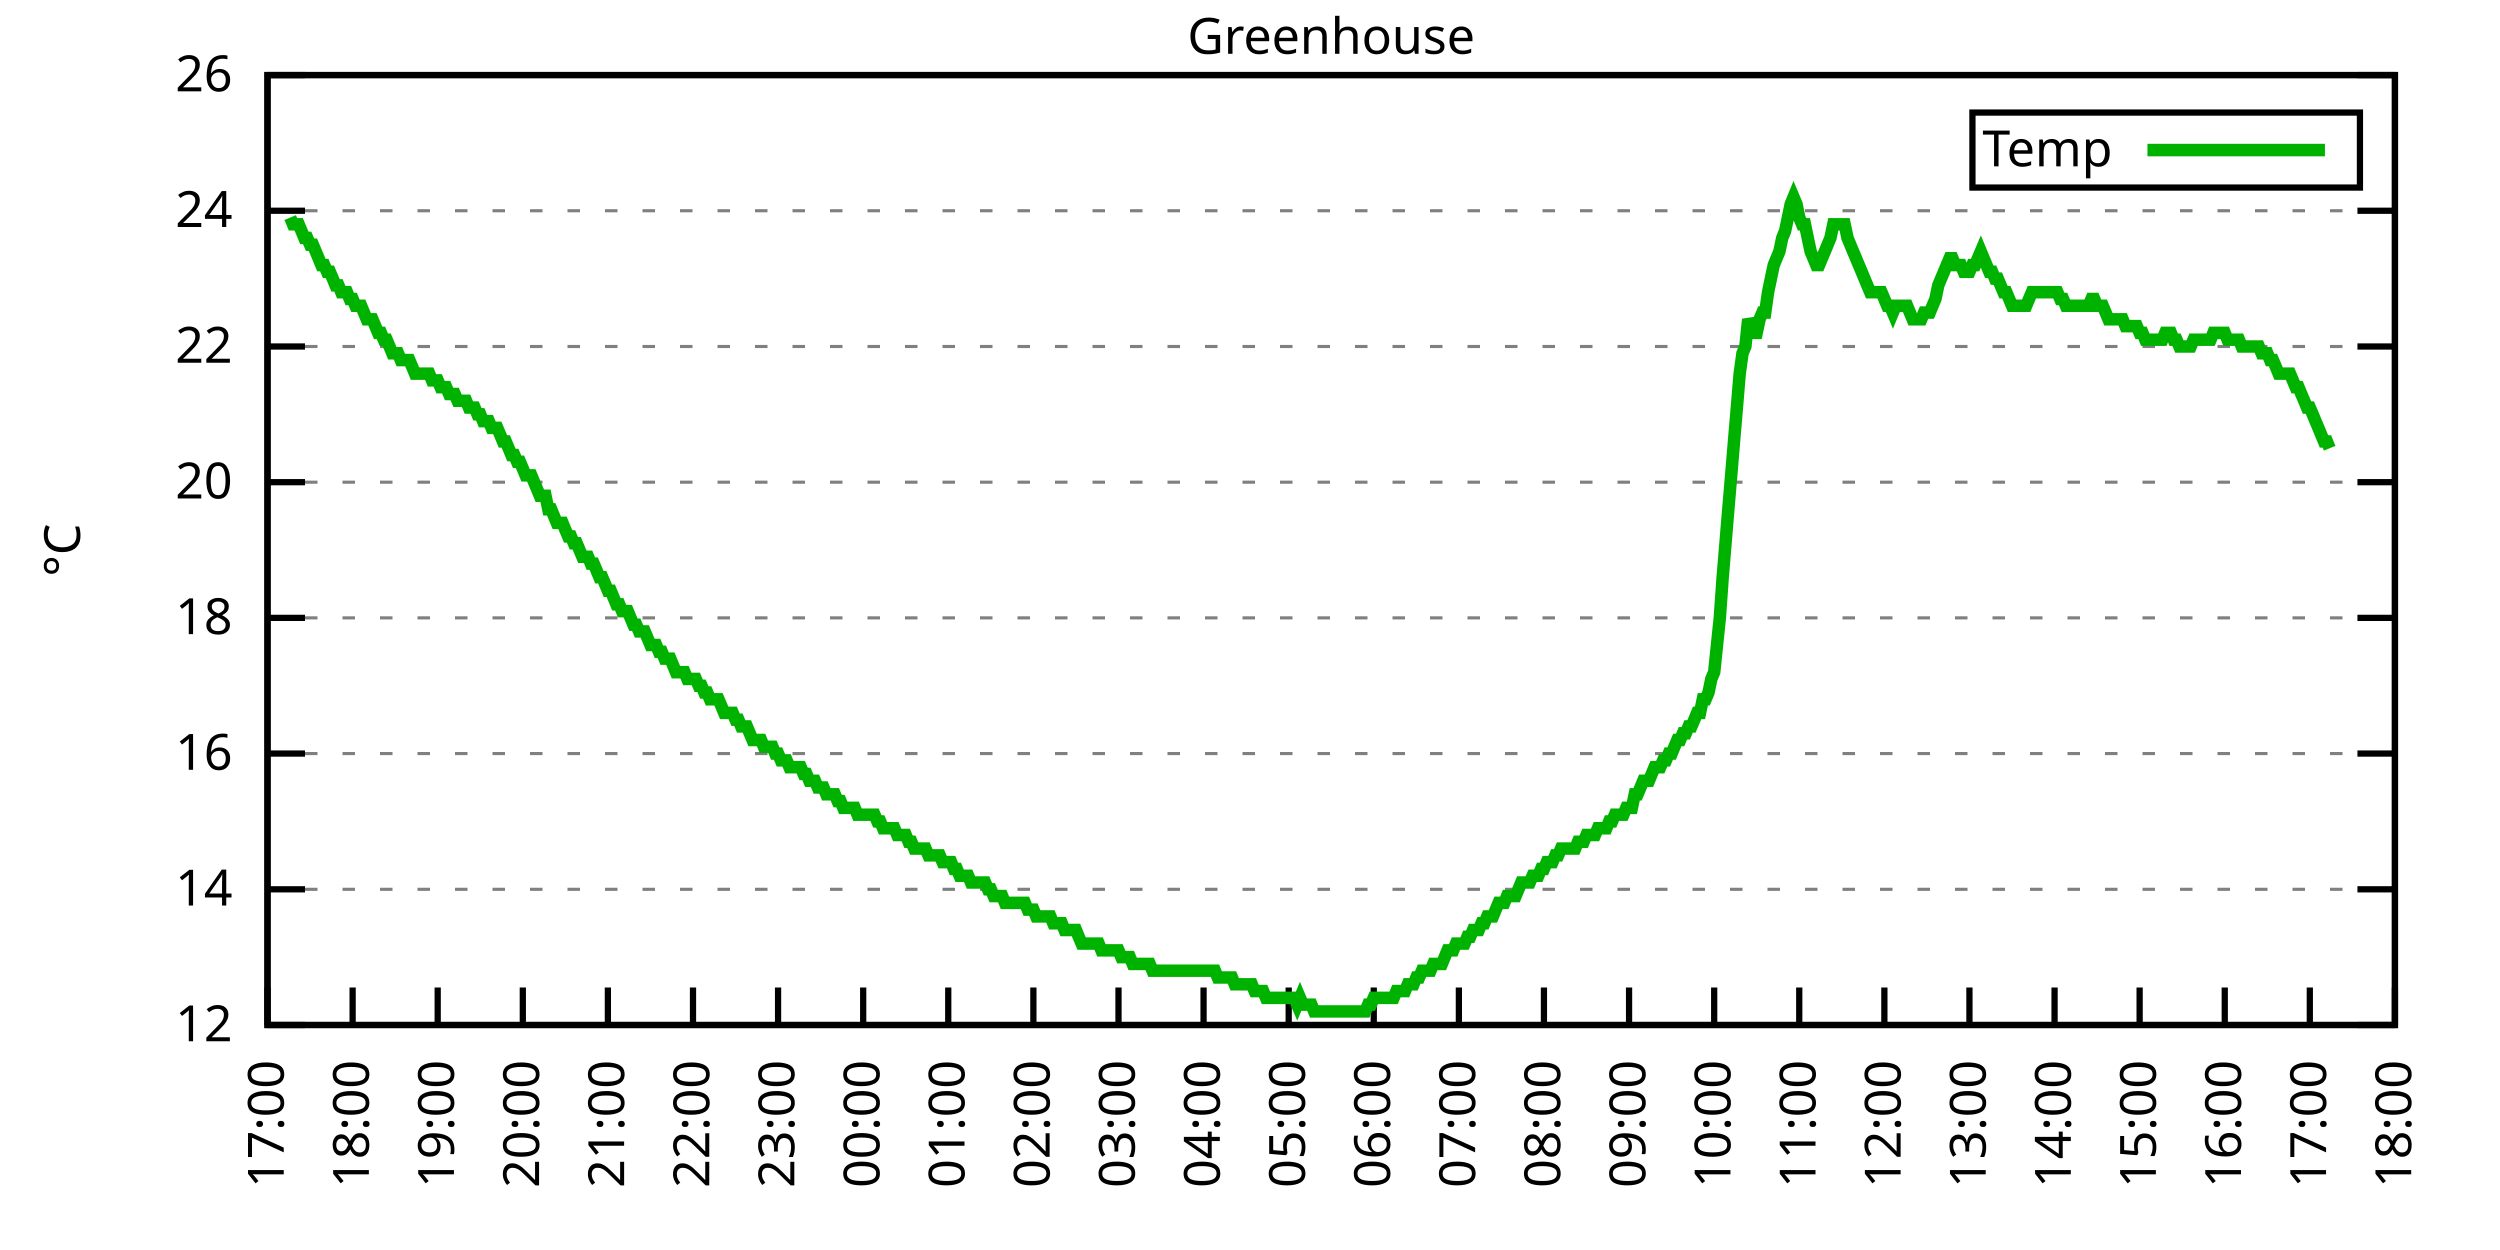
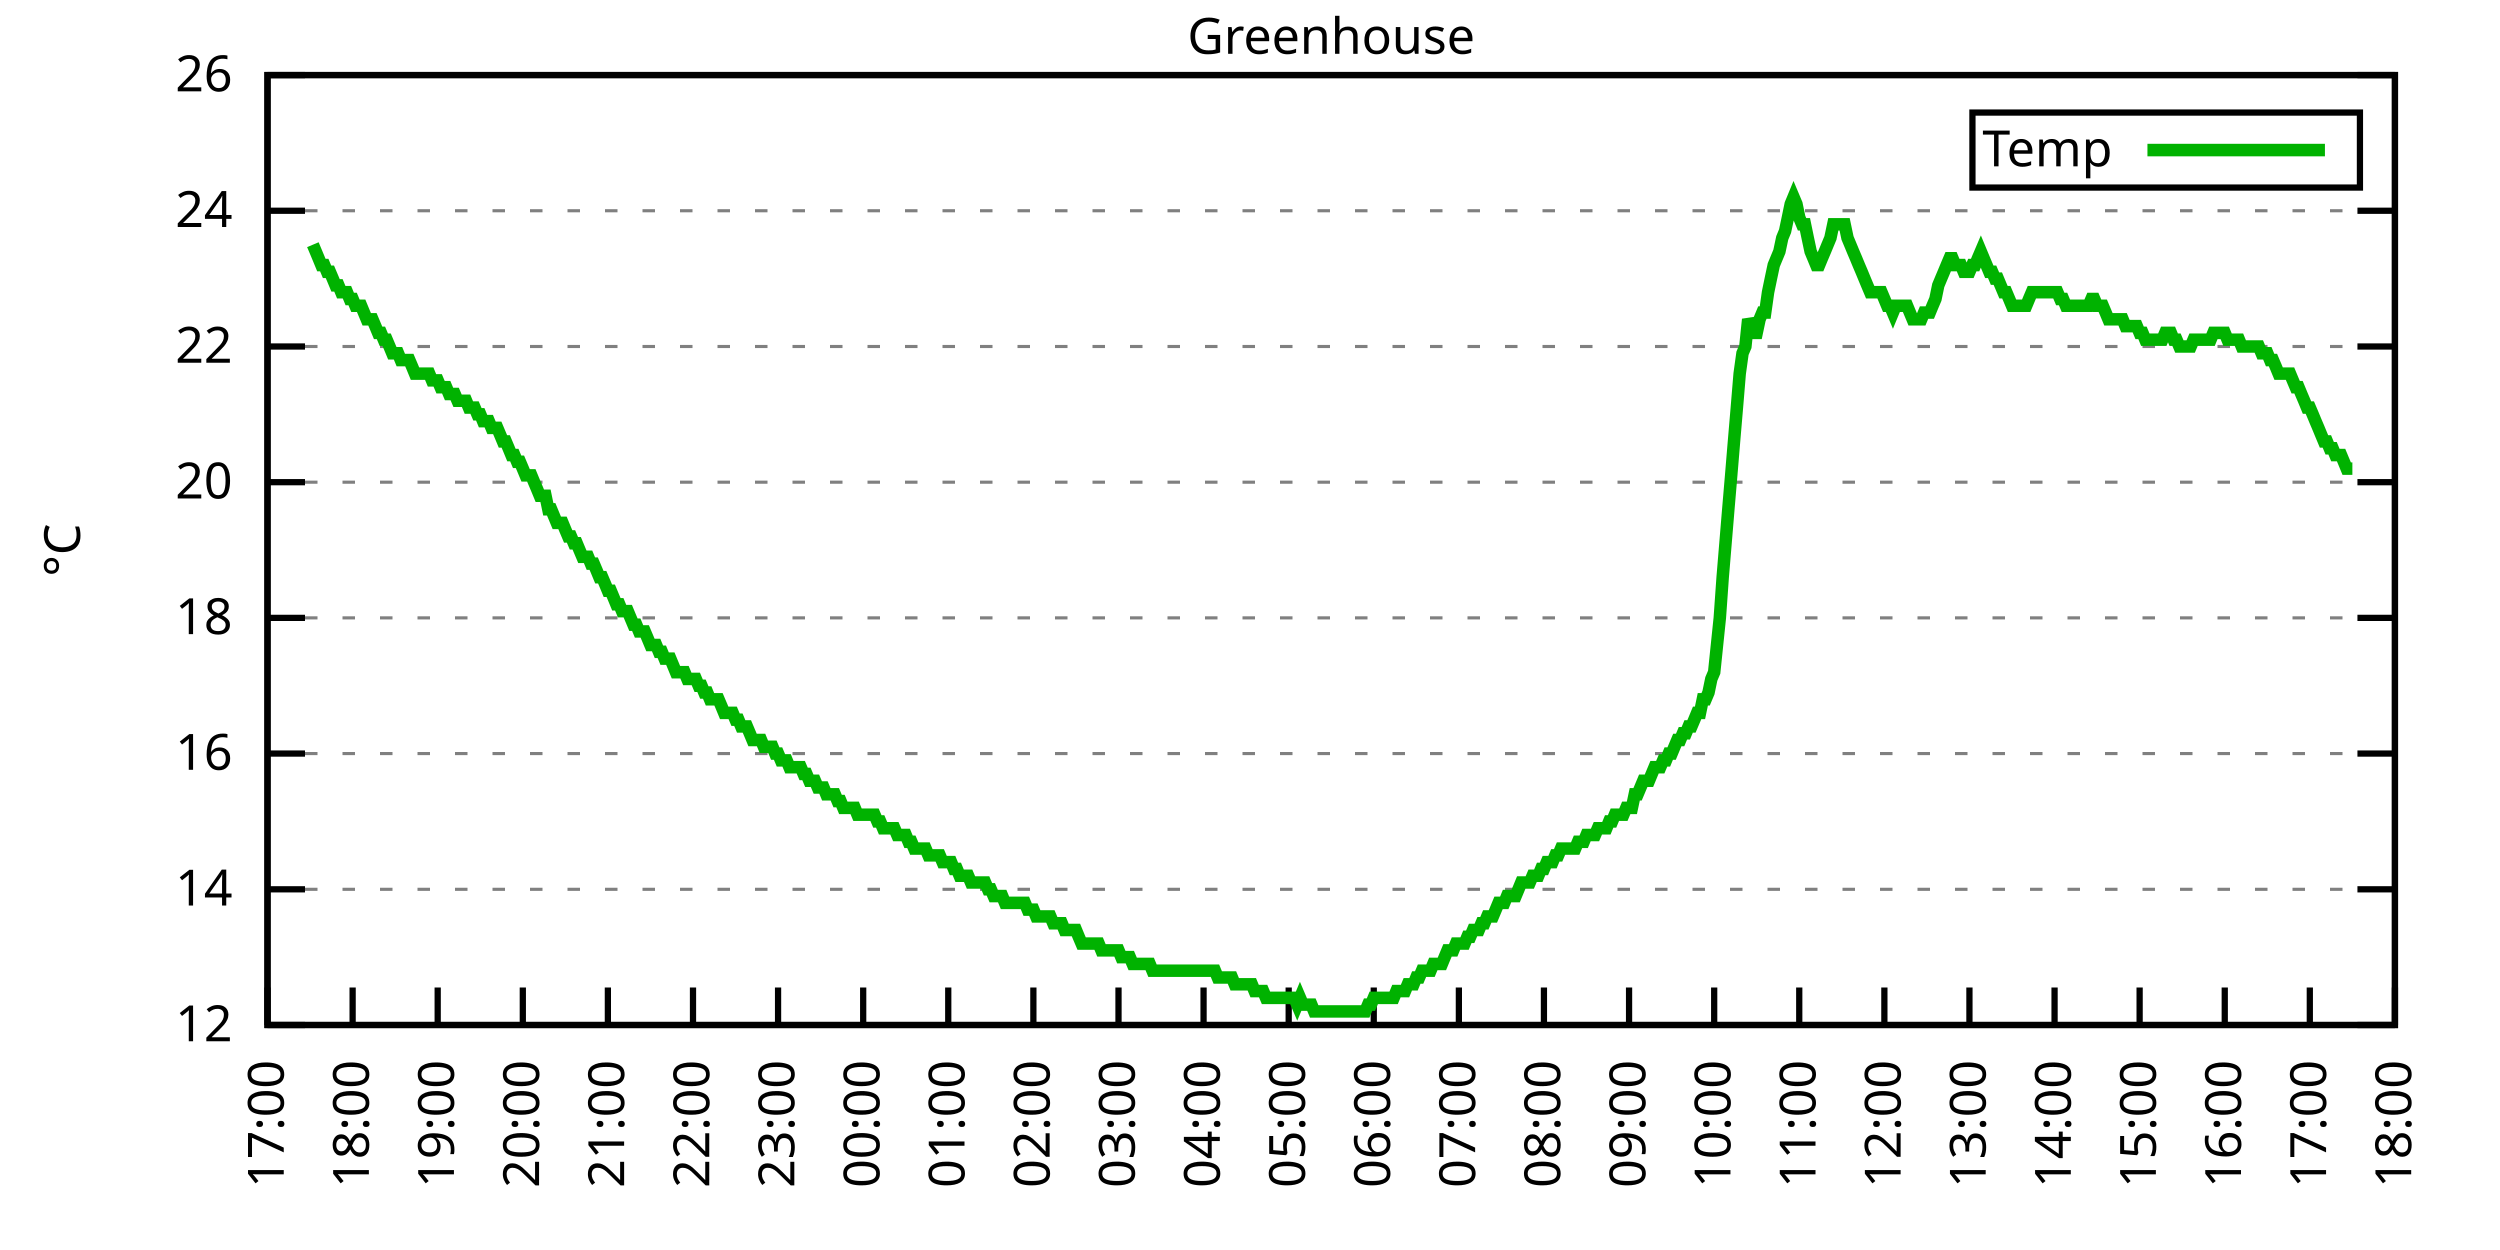
<svg xmlns="http://www.w3.org/2000/svg" xmlns:xlink="http://www.w3.org/1999/xlink" width="400" height="200" viewBox="0 0 400 200">
  <g id="gnuplot_canvas">
    <rect x="0" y="0" width="400" height="200" fill="none" />
    <defs>
      <circle id="gpDot" r="0.5" stroke-width="0.5" stroke="currentColor" />
      <path id="gpPt0" stroke-width="0.333" stroke="currentColor" d="M-1,0 h2 M0,-1 v2" />
      <path id="gpPt1" stroke-width="0.333" stroke="currentColor" d="M-1,-1 L1,1 M1,-1 L-1,1" />
      <path id="gpPt2" stroke-width="0.333" stroke="currentColor" d="M-1,0 L1,0 M0,-1 L0,1 M-1,-1 L1,1 M-1,1 L1,-1" />
      <rect id="gpPt3" stroke-width="0.333" stroke="currentColor" x="-1" y="-1" width="2" height="2" />
      <rect id="gpPt4" stroke-width="0.333" stroke="currentColor" fill="currentColor" x="-1" y="-1" width="2" height="2" />
      <circle id="gpPt5" stroke-width="0.333" stroke="currentColor" cx="0" cy="0" r="1" />
      <use xlink:href="#gpPt5" id="gpPt6" fill="currentColor" stroke="none" />
      <path id="gpPt7" stroke-width="0.333" stroke="currentColor" d="M0,-1.33 L-1.33,0.67 L1.33,0.67 z" />
      <use xlink:href="#gpPt7" id="gpPt8" fill="currentColor" stroke="none" />
      <use xlink:href="#gpPt7" id="gpPt9" stroke="currentColor" transform="rotate(180)" />
      <use xlink:href="#gpPt9" id="gpPt10" fill="currentColor" stroke="none" />
      <use xlink:href="#gpPt3" id="gpPt11" stroke="currentColor" transform="rotate(45)" />
      <use xlink:href="#gpPt11" id="gpPt12" fill="currentColor" stroke="none" />
      <path id="gpPt13" stroke-width="0.333" stroke="currentColor" d="M0,1.330 L1.265,0.411 L0.782,-1.067 L-0.782,-1.076 L-1.265,0.411 z" />
      <use xlink:href="#gpPt13" id="gpPt14" fill="currentColor" stroke="none" />
      <filter id="textbox" filterUnits="objectBoundingBox" x="0" y="0" height="1" width="1">
        <feFlood flood-color="white" flood-opacity="1" result="bgnd" />
        <feComposite in="SourceGraphic" in2="bgnd" operator="atop" />
      </filter>
      <filter id="greybox" filterUnits="objectBoundingBox" x="0" y="0" height="1" width="1">
        <feFlood flood-color="lightgrey" flood-opacity="1" result="grey" />
        <feComposite in="SourceGraphic" in2="grey" operator="atop" />
      </filter>
    </defs>
    <g fill="none" color="white" stroke="currentColor" stroke-width="1.00" stroke-linecap="butt" stroke-linejoin="miter">
</g>
    <g fill="none" color="black" stroke="currentColor" stroke-width="1.00" stroke-linecap="butt" stroke-linejoin="miter">
      <g stroke="none" shape-rendering="crispEdges">
        <polygon fill="rgb(255, 255, 255)" points="42.80,164.00 383.18,164.00 383.18,12.02 42.80,12.02 " />
      </g>
    </g>
    <g fill="none" color="black" stroke="currentColor" stroke-width="1.00" stroke-linecap="butt" stroke-linejoin="miter">
</g>
    <g fill="none" color="black" stroke="black" stroke-width="0.50" stroke-linecap="butt" stroke-linejoin="miter">
</g>
    <g fill="none" color="gray" stroke="currentColor" stroke-width="0.50" stroke-linecap="butt" stroke-linejoin="miter">
      <path stroke="gray" stroke-dasharray="2,4" class="gridline" d="M42.80,164.00 L383.19,164.00  " />
    </g>
    <g fill="none" color="gray" stroke="gray" stroke-width="1.00" stroke-linecap="butt" stroke-linejoin="miter">
</g>
    <g fill="none" color="black" stroke="currentColor" stroke-width="1.00" stroke-linecap="butt" stroke-linejoin="miter">
      <path stroke="black" d="M42.80,164.00 L48.80,164.00 M383.19,164.00 L377.19,164.00  " />
      <g transform="translate(37.20,166.60)" stroke="none" fill="black" font-family="Sans" font-size="8.00" text-anchor="end">
        <text>
          <tspan font-family="Sans"> 12</tspan>
        </text>
      </g>
    </g>
    <g fill="none" color="black" stroke="currentColor" stroke-width="1.00" stroke-linecap="butt" stroke-linejoin="miter">
</g>
    <g fill="none" color="black" stroke="black" stroke-width="0.50" stroke-linecap="butt" stroke-linejoin="miter">
</g>
    <g fill="none" color="gray" stroke="currentColor" stroke-width="0.50" stroke-linecap="butt" stroke-linejoin="miter">
      <path stroke="gray" stroke-dasharray="2,4" class="gridline" d="M42.80,142.29 L383.19,142.29  " />
    </g>
    <g fill="none" color="gray" stroke="gray" stroke-width="1.00" stroke-linecap="butt" stroke-linejoin="miter">
</g>
    <g fill="none" color="black" stroke="currentColor" stroke-width="1.00" stroke-linecap="butt" stroke-linejoin="miter">
      <path stroke="black" d="M42.80,142.29 L48.80,142.29 M383.19,142.29 L377.19,142.29  " />
      <g transform="translate(37.20,144.89)" stroke="none" fill="black" font-family="Sans" font-size="8.00" text-anchor="end">
        <text>
          <tspan font-family="Sans"> 14</tspan>
        </text>
      </g>
    </g>
    <g fill="none" color="black" stroke="currentColor" stroke-width="1.00" stroke-linecap="butt" stroke-linejoin="miter">
</g>
    <g fill="none" color="black" stroke="black" stroke-width="0.50" stroke-linecap="butt" stroke-linejoin="miter">
</g>
    <g fill="none" color="gray" stroke="currentColor" stroke-width="0.50" stroke-linecap="butt" stroke-linejoin="miter">
      <path stroke="gray" stroke-dasharray="2,4" class="gridline" d="M42.80,120.57 L383.19,120.57  " />
    </g>
    <g fill="none" color="gray" stroke="gray" stroke-width="1.00" stroke-linecap="butt" stroke-linejoin="miter">
</g>
    <g fill="none" color="black" stroke="currentColor" stroke-width="1.00" stroke-linecap="butt" stroke-linejoin="miter">
      <path stroke="black" d="M42.80,120.57 L48.80,120.57 M383.19,120.57 L377.19,120.57  " />
      <g transform="translate(37.20,123.17)" stroke="none" fill="black" font-family="Sans" font-size="8.00" text-anchor="end">
        <text>
          <tspan font-family="Sans"> 16</tspan>
        </text>
      </g>
    </g>
    <g fill="none" color="black" stroke="currentColor" stroke-width="1.00" stroke-linecap="butt" stroke-linejoin="miter">
</g>
    <g fill="none" color="black" stroke="black" stroke-width="0.50" stroke-linecap="butt" stroke-linejoin="miter">
</g>
    <g fill="none" color="gray" stroke="currentColor" stroke-width="0.50" stroke-linecap="butt" stroke-linejoin="miter">
      <path stroke="gray" stroke-dasharray="2,4" class="gridline" d="M42.80,98.86 L383.19,98.86  " />
    </g>
    <g fill="none" color="gray" stroke="gray" stroke-width="1.00" stroke-linecap="butt" stroke-linejoin="miter">
</g>
    <g fill="none" color="black" stroke="currentColor" stroke-width="1.00" stroke-linecap="butt" stroke-linejoin="miter">
      <path stroke="black" d="M42.80,98.86 L48.80,98.86 M383.19,98.86 L377.19,98.86  " />
      <g transform="translate(37.20,101.46)" stroke="none" fill="black" font-family="Sans" font-size="8.00" text-anchor="end">
        <text>
          <tspan font-family="Sans"> 18</tspan>
        </text>
      </g>
    </g>
    <g fill="none" color="black" stroke="currentColor" stroke-width="1.00" stroke-linecap="butt" stroke-linejoin="miter">
</g>
    <g fill="none" color="black" stroke="black" stroke-width="0.50" stroke-linecap="butt" stroke-linejoin="miter">
</g>
    <g fill="none" color="gray" stroke="currentColor" stroke-width="0.50" stroke-linecap="butt" stroke-linejoin="miter">
      <path stroke="gray" stroke-dasharray="2,4" class="gridline" d="M42.80,77.15 L383.19,77.15  " />
    </g>
    <g fill="none" color="gray" stroke="gray" stroke-width="1.00" stroke-linecap="butt" stroke-linejoin="miter">
</g>
    <g fill="none" color="black" stroke="currentColor" stroke-width="1.00" stroke-linecap="butt" stroke-linejoin="miter">
      <path stroke="black" d="M42.80,77.15 L48.80,77.15 M383.19,77.15 L377.19,77.15  " />
      <g transform="translate(37.20,79.75)" stroke="none" fill="black" font-family="Sans" font-size="8.00" text-anchor="end">
        <text>
          <tspan font-family="Sans"> 20</tspan>
        </text>
      </g>
    </g>
    <g fill="none" color="black" stroke="currentColor" stroke-width="1.00" stroke-linecap="butt" stroke-linejoin="miter">
</g>
    <g fill="none" color="black" stroke="black" stroke-width="0.50" stroke-linecap="butt" stroke-linejoin="miter">
</g>
    <g fill="none" color="gray" stroke="currentColor" stroke-width="0.50" stroke-linecap="butt" stroke-linejoin="miter">
      <path stroke="gray" stroke-dasharray="2,4" class="gridline" d="M42.80,55.44 L383.19,55.44  " />
    </g>
    <g fill="none" color="gray" stroke="gray" stroke-width="1.00" stroke-linecap="butt" stroke-linejoin="miter">
</g>
    <g fill="none" color="black" stroke="currentColor" stroke-width="1.00" stroke-linecap="butt" stroke-linejoin="miter">
      <path stroke="black" d="M42.80,55.44 L48.80,55.44 M383.19,55.44 L377.19,55.44  " />
      <g transform="translate(37.20,58.04)" stroke="none" fill="black" font-family="Sans" font-size="8.00" text-anchor="end">
        <text>
          <tspan font-family="Sans"> 22</tspan>
        </text>
      </g>
    </g>
    <g fill="none" color="black" stroke="currentColor" stroke-width="1.00" stroke-linecap="butt" stroke-linejoin="miter">
</g>
    <g fill="none" color="black" stroke="black" stroke-width="0.50" stroke-linecap="butt" stroke-linejoin="miter">
</g>
    <g fill="none" color="gray" stroke="currentColor" stroke-width="0.50" stroke-linecap="butt" stroke-linejoin="miter">
      <path stroke="gray" stroke-dasharray="2,4" class="gridline" d="M42.80,33.72 L383.19,33.72  " />
    </g>
    <g fill="none" color="gray" stroke="gray" stroke-width="1.00" stroke-linecap="butt" stroke-linejoin="miter">
</g>
    <g fill="none" color="black" stroke="currentColor" stroke-width="1.00" stroke-linecap="butt" stroke-linejoin="miter">
      <path stroke="black" d="M42.80,33.72 L48.80,33.72 M383.19,33.72 L377.19,33.72  " />
      <g transform="translate(37.20,36.32)" stroke="none" fill="black" font-family="Sans" font-size="8.00" text-anchor="end">
        <text>
          <tspan font-family="Sans"> 24</tspan>
        </text>
      </g>
    </g>
    <g fill="none" color="black" stroke="currentColor" stroke-width="1.00" stroke-linecap="butt" stroke-linejoin="miter">
</g>
    <g fill="none" color="black" stroke="black" stroke-width="0.50" stroke-linecap="butt" stroke-linejoin="miter">
</g>
    <g fill="none" color="gray" stroke="currentColor" stroke-width="0.50" stroke-linecap="butt" stroke-linejoin="miter">
      <path stroke="gray" stroke-dasharray="2,4" class="gridline" d="M42.80,12.01 L383.19,12.01  " />
    </g>
    <g fill="none" color="gray" stroke="gray" stroke-width="1.00" stroke-linecap="butt" stroke-linejoin="miter">
</g>
    <g fill="none" color="black" stroke="currentColor" stroke-width="1.00" stroke-linecap="butt" stroke-linejoin="miter">
      <path stroke="black" d="M42.80,12.01 L48.80,12.01 M383.19,12.01 L377.19,12.01  " />
      <g transform="translate(37.20,14.61)" stroke="none" fill="black" font-family="Sans" font-size="8.00" text-anchor="end">
        <text>
          <tspan font-family="Sans"> 26</tspan>
        </text>
      </g>
    </g>
    <g fill="none" color="black" stroke="currentColor" stroke-width="1.00" stroke-linecap="butt" stroke-linejoin="miter">
      <path stroke="black" d="M42.80,164.00 L42.80,158.00  " />
      <g transform="translate(45.40,169.60) rotate(270.00)" stroke="none" fill="black" font-family="Sans" font-size="8.00" text-anchor="end">
        <text>
          <tspan font-family="Sans">17:00</tspan>
        </text>
      </g>
    </g>
    <g fill="none" color="black" stroke="currentColor" stroke-width="1.00" stroke-linecap="butt" stroke-linejoin="miter">
      <path stroke="black" d="M56.42,164.00 L56.42,158.00  " />
      <g transform="translate(59.02,169.60) rotate(270.00)" stroke="none" fill="black" font-family="Sans" font-size="8.00" text-anchor="end">
        <text>
          <tspan font-family="Sans">18:00</tspan>
        </text>
      </g>
    </g>
    <g fill="none" color="black" stroke="currentColor" stroke-width="1.00" stroke-linecap="butt" stroke-linejoin="miter">
      <path stroke="black" d="M70.03,164.00 L70.03,158.00  " />
      <g transform="translate(72.63,169.60) rotate(270.00)" stroke="none" fill="black" font-family="Sans" font-size="8.00" text-anchor="end">
        <text>
          <tspan font-family="Sans">19:00</tspan>
        </text>
      </g>
    </g>
    <g fill="none" color="black" stroke="currentColor" stroke-width="1.00" stroke-linecap="butt" stroke-linejoin="miter">
      <path stroke="black" d="M83.65,164.00 L83.65,158.00  " />
      <g transform="translate(86.25,169.60) rotate(270.00)" stroke="none" fill="black" font-family="Sans" font-size="8.00" text-anchor="end">
        <text>
          <tspan font-family="Sans">20:00</tspan>
        </text>
      </g>
    </g>
    <g fill="none" color="black" stroke="currentColor" stroke-width="1.00" stroke-linecap="butt" stroke-linejoin="miter">
      <path stroke="black" d="M97.26,164.00 L97.26,158.00  " />
      <g transform="translate(99.86,169.60) rotate(270.00)" stroke="none" fill="black" font-family="Sans" font-size="8.00" text-anchor="end">
        <text>
          <tspan font-family="Sans">21:00</tspan>
        </text>
      </g>
    </g>
    <g fill="none" color="black" stroke="currentColor" stroke-width="1.00" stroke-linecap="butt" stroke-linejoin="miter">
      <path stroke="black" d="M110.88,164.00 L110.88,158.00  " />
      <g transform="translate(113.48,169.60) rotate(270.00)" stroke="none" fill="black" font-family="Sans" font-size="8.00" text-anchor="end">
        <text>
          <tspan font-family="Sans">22:00</tspan>
        </text>
      </g>
    </g>
    <g fill="none" color="black" stroke="currentColor" stroke-width="1.00" stroke-linecap="butt" stroke-linejoin="miter">
      <path stroke="black" d="M124.49,164.00 L124.49,158.00  " />
      <g transform="translate(127.09,169.60) rotate(270.00)" stroke="none" fill="black" font-family="Sans" font-size="8.00" text-anchor="end">
        <text>
          <tspan font-family="Sans">23:00</tspan>
        </text>
      </g>
    </g>
    <g fill="none" color="black" stroke="currentColor" stroke-width="1.00" stroke-linecap="butt" stroke-linejoin="miter">
      <path stroke="black" d="M138.11,164.00 L138.11,158.00  " />
      <g transform="translate(140.71,169.60) rotate(270.00)" stroke="none" fill="black" font-family="Sans" font-size="8.00" text-anchor="end">
        <text>
          <tspan font-family="Sans">00:00</tspan>
        </text>
      </g>
    </g>
    <g fill="none" color="black" stroke="currentColor" stroke-width="1.00" stroke-linecap="butt" stroke-linejoin="miter">
      <path stroke="black" d="M151.72,164.00 L151.72,158.00  " />
      <g transform="translate(154.32,169.60) rotate(270.00)" stroke="none" fill="black" font-family="Sans" font-size="8.00" text-anchor="end">
        <text>
          <tspan font-family="Sans">01:00</tspan>
        </text>
      </g>
    </g>
    <g fill="none" color="black" stroke="currentColor" stroke-width="1.00" stroke-linecap="butt" stroke-linejoin="miter">
      <path stroke="black" d="M165.34,164.00 L165.34,158.00  " />
      <g transform="translate(167.94,169.60) rotate(270.00)" stroke="none" fill="black" font-family="Sans" font-size="8.00" text-anchor="end">
        <text>
          <tspan font-family="Sans">02:00</tspan>
        </text>
      </g>
    </g>
    <g fill="none" color="black" stroke="currentColor" stroke-width="1.00" stroke-linecap="butt" stroke-linejoin="miter">
      <path stroke="black" d="M178.96,164.00 L178.96,158.00  " />
      <g transform="translate(181.56,169.60) rotate(270.00)" stroke="none" fill="black" font-family="Sans" font-size="8.00" text-anchor="end">
        <text>
          <tspan font-family="Sans">03:00</tspan>
        </text>
      </g>
    </g>
    <g fill="none" color="black" stroke="currentColor" stroke-width="1.00" stroke-linecap="butt" stroke-linejoin="miter">
      <path stroke="black" d="M192.57,164.00 L192.57,158.00  " />
      <g transform="translate(195.17,169.60) rotate(270.00)" stroke="none" fill="black" font-family="Sans" font-size="8.00" text-anchor="end">
        <text>
          <tspan font-family="Sans">04:00</tspan>
        </text>
      </g>
    </g>
    <g fill="none" color="black" stroke="currentColor" stroke-width="1.00" stroke-linecap="butt" stroke-linejoin="miter">
      <path stroke="black" d="M206.19,164.00 L206.19,158.00  " />
      <g transform="translate(208.79,169.60) rotate(270.00)" stroke="none" fill="black" font-family="Sans" font-size="8.00" text-anchor="end">
        <text>
          <tspan font-family="Sans">05:00</tspan>
        </text>
      </g>
    </g>
    <g fill="none" color="black" stroke="currentColor" stroke-width="1.00" stroke-linecap="butt" stroke-linejoin="miter">
      <path stroke="black" d="M219.80,164.00 L219.80,158.00  " />
      <g transform="translate(222.40,169.60) rotate(270.00)" stroke="none" fill="black" font-family="Sans" font-size="8.00" text-anchor="end">
        <text>
          <tspan font-family="Sans">06:00</tspan>
        </text>
      </g>
    </g>
    <g fill="none" color="black" stroke="currentColor" stroke-width="1.00" stroke-linecap="butt" stroke-linejoin="miter">
      <path stroke="black" d="M233.42,164.00 L233.42,158.00  " />
      <g transform="translate(236.02,169.60) rotate(270.00)" stroke="none" fill="black" font-family="Sans" font-size="8.00" text-anchor="end">
        <text>
          <tspan font-family="Sans">07:00</tspan>
        </text>
      </g>
    </g>
    <g fill="none" color="black" stroke="currentColor" stroke-width="1.00" stroke-linecap="butt" stroke-linejoin="miter">
      <path stroke="black" d="M247.03,164.00 L247.03,158.00  " />
      <g transform="translate(249.63,169.60) rotate(270.00)" stroke="none" fill="black" font-family="Sans" font-size="8.00" text-anchor="end">
        <text>
          <tspan font-family="Sans">08:00</tspan>
        </text>
      </g>
    </g>
    <g fill="none" color="black" stroke="currentColor" stroke-width="1.00" stroke-linecap="butt" stroke-linejoin="miter">
      <path stroke="black" d="M260.65,164.00 L260.65,158.00  " />
      <g transform="translate(263.25,169.60) rotate(270.00)" stroke="none" fill="black" font-family="Sans" font-size="8.00" text-anchor="end">
        <text>
          <tspan font-family="Sans">09:00</tspan>
        </text>
      </g>
    </g>
    <g fill="none" color="black" stroke="currentColor" stroke-width="1.00" stroke-linecap="butt" stroke-linejoin="miter">
      <path stroke="black" d="M274.27,164.00 L274.27,158.00  " />
      <g transform="translate(276.87,169.60) rotate(270.00)" stroke="none" fill="black" font-family="Sans" font-size="8.00" text-anchor="end">
        <text>
          <tspan font-family="Sans">10:00</tspan>
        </text>
      </g>
    </g>
    <g fill="none" color="black" stroke="currentColor" stroke-width="1.00" stroke-linecap="butt" stroke-linejoin="miter">
      <path stroke="black" d="M287.88,164.00 L287.88,158.00  " />
      <g transform="translate(290.48,169.60) rotate(270.00)" stroke="none" fill="black" font-family="Sans" font-size="8.00" text-anchor="end">
        <text>
          <tspan font-family="Sans">11:00</tspan>
        </text>
      </g>
    </g>
    <g fill="none" color="black" stroke="currentColor" stroke-width="1.00" stroke-linecap="butt" stroke-linejoin="miter">
      <path stroke="black" d="M301.50,164.00 L301.50,158.00  " />
      <g transform="translate(304.10,169.60) rotate(270.00)" stroke="none" fill="black" font-family="Sans" font-size="8.00" text-anchor="end">
        <text>
          <tspan font-family="Sans">12:00</tspan>
        </text>
      </g>
    </g>
    <g fill="none" color="black" stroke="currentColor" stroke-width="1.00" stroke-linecap="butt" stroke-linejoin="miter">
      <path stroke="black" d="M315.11,164.00 L315.11,158.00  " />
      <g transform="translate(317.71,169.60) rotate(270.00)" stroke="none" fill="black" font-family="Sans" font-size="8.00" text-anchor="end">
        <text>
          <tspan font-family="Sans">13:00</tspan>
        </text>
      </g>
    </g>
    <g fill="none" color="black" stroke="currentColor" stroke-width="1.00" stroke-linecap="butt" stroke-linejoin="miter">
      <path stroke="black" d="M328.73,164.00 L328.73,158.00  " />
      <g transform="translate(331.33,169.60) rotate(270.00)" stroke="none" fill="black" font-family="Sans" font-size="8.00" text-anchor="end">
        <text>
          <tspan font-family="Sans">14:00</tspan>
        </text>
      </g>
    </g>
    <g fill="none" color="black" stroke="currentColor" stroke-width="1.00" stroke-linecap="butt" stroke-linejoin="miter">
      <path stroke="black" d="M342.34,164.00 L342.34,158.00  " />
      <g transform="translate(344.94,169.60) rotate(270.00)" stroke="none" fill="black" font-family="Sans" font-size="8.00" text-anchor="end">
        <text>
          <tspan font-family="Sans">15:00</tspan>
        </text>
      </g>
    </g>
    <g fill="none" color="black" stroke="currentColor" stroke-width="1.00" stroke-linecap="butt" stroke-linejoin="miter">
      <path stroke="black" d="M355.96,164.00 L355.96,158.00  " />
      <g transform="translate(358.56,169.60) rotate(270.00)" stroke="none" fill="black" font-family="Sans" font-size="8.00" text-anchor="end">
        <text>
          <tspan font-family="Sans">16:00</tspan>
        </text>
      </g>
    </g>
    <g fill="none" color="black" stroke="currentColor" stroke-width="1.00" stroke-linecap="butt" stroke-linejoin="miter">
      <path stroke="black" d="M369.57,164.00 L369.57,158.00  " />
      <g transform="translate(372.17,169.60) rotate(270.00)" stroke="none" fill="black" font-family="Sans" font-size="8.00" text-anchor="end">
        <text>
          <tspan font-family="Sans">17:00</tspan>
        </text>
      </g>
    </g>
    <g fill="none" color="black" stroke="currentColor" stroke-width="1.00" stroke-linecap="butt" stroke-linejoin="miter">
      <path stroke="black" d="M383.19,164.00 L383.19,158.00  " />
      <g transform="translate(385.79,169.60) rotate(270.00)" stroke="none" fill="black" font-family="Sans" font-size="8.00" text-anchor="end">
        <text>
          <tspan font-family="Sans">18:00</tspan>
        </text>
      </g>
    </g>
    <g fill="none" color="black" stroke="currentColor" stroke-width="1.00" stroke-linecap="butt" stroke-linejoin="miter">
</g>
    <g fill="none" color="black" stroke="currentColor" stroke-width="1.00" stroke-linecap="butt" stroke-linejoin="miter">
      <path stroke="black" d="M42.80,12.01 L42.80,164.00 L383.19,164.00 L383.19,12.01 L42.80,12.01 Z  " />
    </g>
    <g fill="none" color="black" stroke="currentColor" stroke-width="1.00" stroke-linecap="butt" stroke-linejoin="miter">
</g>
    <g fill="none" color="black" stroke="currentColor" stroke-width="1.00" stroke-linecap="butt" stroke-linejoin="miter">
      <path stroke="black" d="M315.59,30.01 L315.59,18.01 L377.59,18.01 L377.59,30.01 L315.59,30.01 Z  " />
    </g>
    <g id="Greenhouse_plot_1">
      <g fill="none" color="white" stroke="black" stroke-width="2.00" stroke-linecap="butt" stroke-linejoin="miter">
</g>
      <g fill="none" color="black" stroke="currentColor" stroke-width="2.00" stroke-linecap="butt" stroke-linejoin="miter">
        <g transform="translate(337.99,26.61)" stroke="none" fill="black" font-family="Sans" font-size="8.00" text-anchor="end">
          <text>
            <tspan font-family="Sans">Temp</tspan>
          </text>
        </g>
      </g>
      <g fill="none" color="black" stroke="currentColor" stroke-width="2.00" stroke-linecap="butt" stroke-linejoin="miter">
-         <path stroke="rgb(  0, 178,   0)" d="M343.59,24.01 L371.99,24.01 M46.43,34.81 L46.88,35.89 L47.34,35.89 L47.79,35.89 L48.25,36.98 L48.70,38.07   L49.15,38.07 L49.61,39.15 L50.06,39.15 L50.52,40.24 L50.97,41.32 L51.42,42.41 L51.88,42.41 L52.33,43.49   L52.78,43.49 L53.24,44.58 L53.69,45.66 L54.15,45.66 L54.60,46.75 L55.05,46.75 L55.51,46.75 L55.96,47.84   L56.42,47.84 L56.87,48.92 L57.32,48.92 L57.78,48.92 L58.23,50.01 L58.68,51.09 L59.14,51.09 L59.59,51.09   L60.05,52.18 L60.50,53.26 L60.95,53.26 L61.41,54.35 L61.86,54.35 L62.32,55.44 L62.77,56.52 L63.22,56.52   L63.68,56.52 L64.13,57.61 L64.58,57.61 L65.04,57.61 L65.49,57.61 L65.95,58.69 L66.40,59.78 L66.85,59.78   L67.31,59.78 L67.76,59.78 L68.22,59.78 L68.67,59.78 L69.12,60.86 L70.03,60.86 L70.49,61.95 L70.94,61.95   L71.39,61.95 L71.85,63.04 L72.30,63.04 L72.75,63.04 L73.21,64.12 L73.66,64.12 L74.12,64.12 L74.57,64.12   L75.02,65.21 L75.48,65.21 L75.93,65.21 L76.39,66.29 L76.84,66.29 L77.29,67.38 L77.75,67.38 L78.20,67.38   L78.65,68.46 L79.11,68.46 L79.56,68.46 L80.02,69.55 L80.47,70.63 L80.92,70.63 L81.38,71.72 L81.83,72.81   L82.29,72.81 L82.74,73.89 L83.19,73.89 L83.65,74.98 L84.10,76.06 L84.55,76.06 L85.01,76.06 L85.46,77.15   L85.92,78.23 L86.37,79.32 L86.82,79.32 L87.28,79.32 L87.73,81.49 L88.19,81.49 L88.64,82.58 L89.09,83.66   L89.55,83.66 L90.00,83.66 L90.45,84.75 L90.91,85.83 L91.36,85.83 L91.82,86.92 L92.27,86.92 L92.72,88.00   L93.18,89.09 L93.63,89.09 L94.09,89.09 L94.54,90.18 L94.99,90.18 L95.45,91.26 L95.90,92.35 L96.35,92.35   L96.81,93.43 L97.26,94.52 L97.72,94.52 L98.17,95.60 L98.62,96.69 L99.08,96.69 L99.53,97.78 L99.99,97.78   L100.44,97.78 L100.89,98.86 L101.35,99.95 L101.80,99.95 L102.25,101.03 L102.71,101.03 L103.16,101.03 L103.62,102.12   L104.07,103.20 L104.52,103.20 L104.98,103.20 L105.43,104.29 L105.89,104.29 L106.34,105.38 L106.79,105.38 L107.25,105.38   L107.70,106.46 L108.15,107.55 L108.61,107.55 L109.06,107.55 L109.52,107.55 L109.97,108.63 L110.42,108.63 L110.88,108.63   L111.33,108.63 L111.79,109.72 L112.24,109.72 L112.69,110.80 L113.15,110.80 L113.60,111.89 L114.05,111.89 L114.51,111.89   L114.96,111.89 L115.42,112.97 L115.87,114.06 L116.32,114.06 L116.78,114.06 L117.23,114.06 L117.69,115.15 L118.14,115.15   L118.59,116.23 L119.05,116.23 L119.50,116.23 L119.96,117.32 L120.41,118.40 L120.86,118.40 L121.32,118.40 L121.77,118.40   L122.22,119.49 L122.68,119.49 L123.13,119.49 L123.59,119.49 L124.04,120.57 L124.49,120.57 L124.95,121.66 L125.40,121.66   L125.86,121.66 L126.31,122.75 L126.76,122.75 L127.22,122.75 L127.67,122.75 L128.12,122.75 L128.58,123.83 L129.03,123.83   L129.49,124.92 L129.94,124.92 L130.39,124.92 L130.85,126.00 L131.30,126.00 L131.76,126.00 L132.21,127.09 L132.66,127.09   L133.12,127.09 L133.57,127.09 L134.02,128.17 L134.48,128.17 L134.93,129.26 L135.39,129.26 L135.84,129.26 L136.29,129.26   L136.75,129.26 L137.20,130.35 L137.66,130.35 L138.11,130.35 L138.56,130.35 L139.02,130.35 L139.47,130.35 L139.92,130.35   L140.38,131.43 L140.83,131.43 L141.29,132.52 L141.74,132.52 L142.19,132.52 L142.65,132.52 L143.10,132.52 L143.56,133.60   L144.01,133.60 L144.46,133.60 L144.92,133.60 L145.37,134.69 L145.82,134.69 L146.28,135.77 L146.73,135.77 L147.19,135.77   L147.64,135.77 L148.09,135.77 L148.55,136.86 L149.00,136.86 L149.46,136.86 L149.91,136.86 L150.36,136.86 L150.82,137.94   L151.27,137.94 L151.72,137.94 L152.18,137.94 L152.63,139.03 L153.09,139.03 L153.54,140.12 L153.99,140.12 L154.45,140.12   L154.90,140.12 L155.36,141.20 L155.81,141.20 L156.26,141.20 L156.72,141.20 L157.17,141.20 L157.62,141.20 L158.08,142.29   L158.53,142.29 L158.99,143.37 L159.44,143.37 L159.89,143.37 L160.35,143.37 L160.80,144.46 L161.26,144.46 L161.71,144.46   L162.16,144.46 L162.62,144.46 L163.07,144.46 L163.52,144.46 L163.98,144.46 L164.43,145.54 L164.89,145.54 L165.34,145.54   L165.79,146.63 L166.25,146.63 L166.70,146.63 L167.16,146.63 L167.61,146.63 L168.06,146.63 L168.52,147.72 L168.97,147.72   L169.43,147.72 L169.88,147.72 L170.33,148.80 L170.79,148.80 L171.24,148.80 L171.69,148.80 L172.15,148.80 L172.60,149.89   L173.06,150.97 L173.51,150.97 L173.96,150.97 L174.42,150.97 L174.87,150.97 L175.33,150.97 L175.78,150.97 L176.23,152.06   L176.69,152.06 L177.14,152.06 L177.59,152.06 L178.05,152.06 L178.50,152.06 L178.96,152.06 L179.41,153.14 L179.86,153.14   L180.32,153.14 L180.77,153.14 L181.23,154.23 L181.68,154.23 L182.13,154.23 L182.59,154.23 L183.04,154.23 L183.49,154.23   L183.95,154.23 L184.40,155.31 L184.86,155.31 L185.31,155.31 L185.76,155.31 L186.22,155.31 L186.67,155.31 L187.13,155.31   L187.58,155.31 L188.03,155.31 L188.49,155.31 L188.94,155.31 L189.39,155.31 L189.85,155.31 L190.30,155.31 L190.76,155.31   L191.21,155.31 L191.66,155.31 L192.12,155.31 L192.57,155.31 L193.03,155.31 L193.48,155.31 L193.93,155.31 L194.39,155.31   L194.84,156.40 L195.29,156.40 L195.75,156.40 L196.20,156.40 L196.66,156.40 L197.11,156.40 L197.56,157.49 L198.02,157.49   L198.47,157.49 L198.93,157.49 L199.38,157.49 L199.83,157.49 L200.29,157.49 L200.74,158.57 L201.19,158.57 L201.65,158.57   L202.10,158.57 L202.56,159.66 L203.01,159.66 L203.46,159.66 L203.92,159.66 L204.37,159.66 L204.83,159.66 L205.28,159.66   L205.73,159.66 L206.19,159.66 L206.64,159.66 L207.09,159.66 L207.55,160.74 L208.00,159.66 L208.46,160.74 L208.91,160.74   L209.36,160.74 L209.82,160.74 L210.27,161.83 L210.73,161.83 L211.18,161.83 L211.63,161.83 L212.09,161.83 L212.54,161.83   L213.00,161.83 L213.45,161.83 L213.90,161.83 L214.36,161.83 L214.81,161.83 L215.26,161.83 L215.72,161.83 L216.17,161.83   L216.63,161.83 L217.08,161.83 L217.53,161.83 L217.99,161.83 L218.44,161.83 L218.90,160.74 L219.35,160.74 L219.80,159.66   L220.26,159.66 L220.71,159.66 L221.16,159.66 L221.62,159.66 L222.07,159.66 L222.53,159.66 L222.98,159.66 L223.43,158.57   L223.89,158.57 L224.34,158.57 L224.80,158.57 L225.25,157.49 L225.70,157.49 L226.16,157.49 L226.61,156.40 L227.06,156.40   L227.52,155.31 L227.97,155.31 L228.43,155.31 L228.88,155.31 L229.33,154.23 L229.79,154.23 L230.24,154.23 L230.70,154.23   L231.15,153.14 L231.60,152.06 L232.06,152.06 L232.51,152.06 L232.96,150.97 L233.42,150.97 L233.87,150.97 L234.33,150.97   L234.78,149.89 L235.23,149.89 L235.69,148.80 L236.14,148.80 L236.60,148.80 L237.05,147.72 L237.50,147.72 L237.96,146.63   L238.41,146.63 L238.86,146.63 L239.32,145.54 L239.77,144.46 L240.23,144.46 L240.68,144.46 L241.13,143.37 L241.59,143.37   L242.04,143.37 L242.50,143.37 L242.95,142.29 L243.40,141.20 L243.86,141.20 L244.31,141.20 L244.76,141.20 L245.22,140.12   L245.67,140.12 L246.13,140.12 L246.58,139.03 L247.03,139.03 L247.49,137.94 L247.94,137.94 L248.40,137.94 L248.85,136.86   L249.30,136.86 L249.76,135.77 L250.21,135.77 L250.66,135.77 L251.12,135.77 L251.57,135.77 L252.03,135.77 L252.48,134.69   L252.93,134.69 L253.39,134.69 L253.84,133.60 L254.30,133.60 L254.75,133.60 L255.20,133.60 L255.66,132.52 L256.11,132.52   L256.56,132.52 L257.02,132.52 L257.47,131.43 L257.93,131.43 L258.38,130.35 L258.83,130.35 L259.29,130.35 L259.74,130.35   L260.20,129.26 L260.65,129.26 L261.10,129.26 L261.56,127.09 L262.01,127.09 L262.47,126.00 L262.92,124.92 L263.37,124.92   L263.83,124.92 L264.28,123.83 L264.73,122.75 L265.19,122.75 L265.64,122.75 L266.10,121.66 L266.55,121.66 L267.00,120.57   L267.46,120.57 L267.91,119.49 L268.37,118.40 L268.82,118.40 L269.27,117.32 L269.73,117.32 L270.18,116.23 L270.63,116.23   L271.09,115.15 L271.54,114.06 L272.00,114.06 L272.45,111.89 L272.90,111.89 L273.36,110.80 L273.81,108.63 L274.27,107.55   L274.72,103.20 L275.17,98.86 L275.63,92.35 L276.08,86.92 L276.53,81.49 L276.99,76.06 L277.44,70.63 L277.90,65.21   L278.35,59.78 L278.80,56.52 L279.26,55.44 L279.71,51.09 L280.17,52.18 L280.62,53.26 L281.07,53.26 L281.53,51.09   L281.98,50.01 L282.43,50.01 L282.89,46.75 L283.34,44.58 L283.80,42.41 L284.25,41.32 L284.70,40.24 L285.16,38.07   L285.61,36.98 L286.07,34.81 L286.52,32.64 L286.97,31.55 L287.43,32.64 L287.88,34.81 L288.33,35.89 L288.79,35.89   L289.24,38.07 L289.70,40.24 L290.15,41.32 L290.60,42.41 L291.06,42.41 L291.51,41.32 L291.97,40.24 L292.42,39.15   L292.87,38.07 L293.33,35.89 L293.78,35.89 L294.23,35.89 L294.69,35.89 L295.14,35.89 L295.60,38.07 L296.05,39.15   L296.50,40.24 L296.96,41.32 L297.41,42.41 L297.87,43.49 L298.32,44.58 L298.77,45.66 L299.23,46.75 L299.68,46.75   L300.13,46.75 L300.59,46.75 L301.04,46.75 L301.50,47.84 L301.95,48.92 L302.40,48.92 L302.86,50.01 L303.31,48.92   L303.77,48.92 L304.22,48.92 L304.67,48.92 L305.13,48.92 L305.58,50.01 L306.03,51.09 L306.49,51.09 L306.94,51.09   L307.40,51.09 L307.85,50.01 L308.30,50.01 L308.76,50.01 L309.21,48.92 L309.67,47.84 L310.12,45.66 L310.57,44.58   L311.03,43.49 L311.48,42.41 L311.94,41.32 L312.39,41.32 L312.84,42.41 L313.30,42.41 L313.75,42.41 L314.20,43.49   L314.66,43.49 L315.11,43.49 L315.57,42.41 L316.02,42.41 L316.47,41.32 L316.93,40.24 L317.38,41.32 L317.84,42.41   L318.29,43.49 L318.74,43.49 L319.20,44.58 L319.65,44.58 L320.10,45.66 L320.56,46.75 L321.01,46.75 L321.47,47.84   L321.92,48.92 L322.37,48.92 L322.83,48.92 L323.28,48.92 L323.74,48.92 L324.19,48.92 L324.64,47.84 L325.10,46.75   L325.55,46.75 L326.00,46.75 L326.46,46.75 L326.91,46.75 L327.37,46.75 L327.82,46.75 L328.27,46.75 L328.73,46.75   L329.18,46.75 L329.64,47.84 L330.09,47.84 L330.54,48.92 L331.00,48.92 L331.45,48.92 L331.90,48.92 L332.36,48.92   L332.81,48.92 L333.27,48.92 L333.72,48.92 L334.17,48.92 L334.63,47.84 L335.08,47.84 L335.54,48.92 L335.99,48.92   L336.44,48.92 L336.90,50.01 L337.35,51.09 L337.80,51.09 L338.26,51.09 L338.71,51.09 L339.17,51.09 L339.62,51.09   L340.07,52.18 L340.53,52.18 L340.98,52.18 L341.44,52.18 L341.89,52.18 L342.34,53.26 L342.80,53.26 L343.25,54.35   L343.70,54.35 L344.16,54.35 L344.61,54.35 L345.07,54.35 L345.52,54.35 L345.97,54.35 L346.43,53.26 L346.88,53.26   L347.34,53.26 L347.79,54.35 L348.24,54.35 L348.70,55.44 L349.15,55.44 L349.60,55.44 L350.06,55.44 L350.51,55.44   L350.97,54.35 L351.42,54.35 L351.87,54.35 L352.33,54.35 L352.78,54.35 L353.24,54.35 L353.69,54.35 L354.14,53.26   L354.60,53.26 L355.05,53.26 L355.50,53.26 L355.96,53.26 L356.41,54.35 L356.87,54.35 L357.32,54.35 L357.77,54.35   L358.23,54.35 L358.68,55.44 L359.14,55.44 L359.59,55.44 L360.04,55.44 L360.50,55.44 L360.95,55.44 L361.41,55.44   L361.86,56.52 L362.31,56.52 L362.77,56.52 L363.22,57.61 L363.67,57.61 L364.13,58.69 L364.58,59.78 L365.04,59.78   L365.49,59.78 L365.94,59.78 L366.40,59.78 L366.85,60.86 L367.31,61.95 L367.76,61.95 L368.21,63.04 L368.67,64.12   L369.12,65.21 L369.57,65.21 L370.03,66.29 L370.48,67.38 L370.94,68.46 L371.39,69.55 L371.84,70.63 L372.30,70.63   L372.75,71.72  " />
+         <path stroke="rgb(  0, 178,   0)" d="M343.59,24.01 L371.99,24.01 M50.06,39.15 L50.52,40.24 L50.97,41.32 L51.42,42.41 L51.88,42.41 L52.33,43.49   L52.78,43.49 L53.24,44.58 L53.69,45.66 L54.15,45.66 L54.60,46.75 L55.05,46.75 L55.51,46.75 L55.96,47.84   L56.42,47.84 L56.87,48.92 L57.32,48.92 L57.78,48.92 L58.23,50.01 L58.68,51.09 L59.14,51.09 L59.59,51.09   L60.05,52.18 L60.50,53.26 L60.95,53.26 L61.41,54.35 L61.86,54.35 L62.32,55.44 L62.77,56.52 L63.22,56.52   L63.68,56.52 L64.13,57.61 L64.58,57.61 L65.04,57.61 L65.49,57.61 L65.95,58.69 L66.40,59.78 L66.85,59.78   L67.31,59.78 L67.76,59.78 L68.22,59.78 L68.67,59.78 L69.12,60.86 L70.03,60.86 L70.49,61.95 L70.94,61.95   L71.39,61.95 L71.85,63.04 L72.30,63.04 L72.75,63.04 L73.21,64.12 L73.66,64.12 L74.12,64.12 L74.57,64.12   L75.02,65.21 L75.48,65.21 L75.93,65.21 L76.39,66.29 L76.84,66.29 L77.29,67.38 L77.75,67.38 L78.20,67.38   L78.65,68.46 L79.11,68.46 L79.56,68.46 L80.02,69.55 L80.47,70.63 L80.92,70.63 L81.38,71.72 L81.83,72.81   L82.29,72.81 L82.74,73.89 L83.19,73.89 L83.65,74.98 L84.10,76.06 L84.55,76.06 L85.01,76.06 L85.46,77.15   L85.92,78.23 L86.37,79.32 L86.82,79.32 L87.28,79.32 L87.73,81.49 L88.19,81.49 L88.64,82.58 L89.09,83.66   L89.55,83.66 L90.00,83.66 L90.45,84.75 L90.91,85.83 L91.36,85.83 L91.82,86.92 L92.27,86.92 L92.72,88.00   L93.18,89.09 L93.63,89.09 L94.09,89.09 L94.54,90.18 L94.99,90.18 L95.45,91.26 L95.90,92.35 L96.35,92.35   L96.81,93.43 L97.26,94.52 L97.72,94.52 L98.17,95.60 L98.62,96.69 L99.08,96.69 L99.53,97.78 L99.99,97.78   L100.44,97.78 L100.89,98.86 L101.35,99.95 L101.80,99.95 L102.25,101.03 L102.71,101.03 L103.16,101.03 L103.62,102.12   L104.07,103.20 L104.52,103.20 L104.98,103.20 L105.43,104.29 L105.89,104.29 L106.34,105.38 L106.79,105.38 L107.25,105.38   L107.70,106.46 L108.15,107.55 L108.61,107.55 L109.06,107.55 L109.52,107.55 L109.97,108.63 L110.42,108.63 L110.88,108.63   L111.33,108.63 L111.79,109.72 L112.24,109.72 L112.69,110.80 L113.15,110.80 L113.60,111.89 L114.05,111.89 L114.51,111.89   L114.96,111.89 L115.42,112.97 L115.87,114.06 L116.32,114.06 L116.78,114.06 L117.23,114.06 L117.69,115.15 L118.14,115.15   L118.59,116.23 L119.05,116.23 L119.50,116.23 L119.96,117.32 L120.41,118.40 L120.86,118.40 L121.32,118.40 L121.77,118.40   L122.22,119.49 L122.68,119.49 L123.13,119.49 L123.59,119.49 L124.04,120.57 L124.49,120.57 L124.95,121.66 L125.40,121.66   L125.86,121.66 L126.31,122.75 L126.76,122.75 L127.22,122.75 L127.67,122.75 L128.12,122.75 L128.58,123.83 L129.03,123.83   L129.49,124.92 L129.94,124.92 L130.39,124.92 L130.85,126.00 L131.30,126.00 L131.76,126.00 L132.21,127.09 L132.66,127.09   L133.12,127.09 L133.57,127.09 L134.02,128.17 L134.48,128.17 L134.93,129.26 L135.39,129.26 L135.84,129.26 L136.29,129.26   L136.75,129.26 L137.20,130.35 L137.66,130.35 L138.11,130.35 L138.56,130.35 L139.02,130.35 L139.47,130.35 L139.92,130.35   L140.38,131.43 L140.83,131.43 L141.29,132.52 L141.74,132.52 L142.19,132.52 L142.65,132.52 L143.10,132.52 L143.56,133.60   L144.01,133.60 L144.46,133.60 L144.92,133.60 L145.37,134.69 L145.82,134.69 L146.28,135.77 L146.73,135.77 L147.19,135.77   L147.64,135.77 L148.09,135.77 L148.55,136.86 L149.00,136.86 L149.46,136.86 L149.91,136.86 L150.36,136.86 L150.82,137.94   L151.27,137.94 L151.72,137.94 L152.18,137.94 L152.63,139.03 L153.09,139.03 L153.54,140.12 L153.99,140.12 L154.45,140.12   L154.90,140.12 L155.36,141.20 L155.81,141.20 L156.26,141.20 L156.72,141.20 L157.17,141.20 L157.62,141.20 L158.08,142.29   L158.53,142.29 L158.99,143.37 L159.44,143.37 L159.89,143.37 L160.35,143.37 L160.80,144.46 L161.26,144.46 L161.71,144.46   L162.16,144.46 L162.62,144.46 L163.07,144.46 L163.52,144.46 L163.98,144.46 L164.43,145.54 L164.89,145.54 L165.34,145.54   L165.79,146.63 L166.25,146.63 L166.70,146.63 L167.16,146.63 L167.61,146.63 L168.06,146.63 L168.52,147.72 L168.97,147.72   L169.43,147.72 L169.88,147.72 L170.33,148.80 L170.79,148.80 L171.24,148.80 L171.69,148.80 L172.15,148.80 L172.60,149.89   L173.06,150.97 L173.51,150.97 L173.96,150.97 L174.42,150.97 L174.87,150.97 L175.33,150.97 L175.78,150.97 L176.23,152.06   L176.69,152.06 L177.14,152.06 L177.59,152.06 L178.05,152.06 L178.50,152.06 L178.96,152.06 L179.41,153.14 L179.86,153.14   L180.32,153.14 L180.77,153.14 L181.23,154.23 L181.68,154.23 L182.13,154.23 L182.59,154.23 L183.04,154.23 L183.49,154.23   L183.95,154.23 L184.40,155.31 L184.86,155.31 L185.31,155.31 L185.76,155.31 L186.22,155.31 L186.67,155.31 L187.13,155.31   L187.58,155.31 L188.03,155.31 L188.49,155.31 L188.94,155.31 L189.39,155.31 L189.85,155.31 L190.30,155.31 L190.76,155.31   L191.21,155.31 L191.66,155.31 L192.12,155.31 L192.57,155.31 L193.03,155.31 L193.48,155.31 L193.93,155.31 L194.39,155.31   L194.84,156.40 L195.29,156.40 L195.75,156.40 L196.20,156.40 L196.66,156.40 L197.11,156.40 L197.56,157.49 L198.02,157.49   L198.47,157.49 L198.93,157.49 L199.38,157.49 L199.83,157.49 L200.29,157.49 L200.74,158.57 L201.19,158.57 L201.65,158.57   L202.10,158.57 L202.56,159.66 L203.01,159.66 L203.46,159.66 L203.92,159.66 L204.37,159.66 L204.83,159.66 L205.28,159.66   L205.73,159.66 L206.19,159.66 L206.64,159.66 L207.09,159.66 L207.55,160.74 L208.00,159.66 L208.46,160.74 L208.91,160.74   L209.36,160.74 L209.82,160.74 L210.27,161.83 L210.73,161.83 L211.18,161.83 L211.63,161.83 L212.09,161.83 L212.54,161.83   L213.00,161.83 L213.45,161.83 L213.90,161.83 L214.36,161.83 L214.81,161.83 L215.26,161.83 L215.72,161.83 L216.17,161.83   L216.63,161.83 L217.08,161.83 L217.53,161.83 L217.99,161.83 L218.44,161.83 L218.90,160.74 L219.35,160.74 L219.80,159.66   L220.26,159.66 L220.71,159.66 L221.16,159.66 L221.62,159.66 L222.07,159.66 L222.53,159.66 L222.98,159.66 L223.43,158.57   L223.89,158.57 L224.34,158.57 L224.80,158.57 L225.25,157.49 L225.70,157.49 L226.16,157.49 L226.61,156.40 L227.06,156.40   L227.52,155.31 L227.97,155.31 L228.43,155.31 L228.88,155.31 L229.33,154.23 L229.79,154.23 L230.24,154.23 L230.70,154.23   L231.15,153.14 L231.60,152.06 L232.06,152.06 L232.51,152.06 L232.96,150.97 L233.42,150.97 L233.87,150.97 L234.33,150.97   L234.78,149.89 L235.23,149.89 L235.69,148.80 L236.14,148.80 L236.60,148.80 L237.05,147.72 L237.50,147.72 L237.96,146.63   L238.41,146.63 L238.86,146.63 L239.32,145.54 L239.77,144.46 L240.23,144.46 L240.68,144.46 L241.13,143.37 L241.59,143.37   L242.04,143.37 L242.50,143.37 L242.95,142.29 L243.40,141.20 L243.86,141.20 L244.31,141.20 L244.76,141.20 L245.22,140.12   L245.67,140.12 L246.13,140.12 L246.58,139.03 L247.03,139.03 L247.49,137.94 L247.94,137.94 L248.40,137.94 L248.85,136.86   L249.30,136.86 L249.76,135.77 L250.21,135.77 L250.66,135.77 L251.12,135.77 L251.57,135.77 L252.03,135.77 L252.48,134.69   L252.93,134.69 L253.39,134.69 L253.84,133.60 L254.30,133.60 L254.75,133.60 L255.20,133.60 L255.66,132.52 L256.11,132.52   L256.56,132.52 L257.02,132.52 L257.47,131.43 L257.93,131.43 L258.38,130.35 L258.83,130.35 L259.29,130.35 L259.74,130.35   L260.20,129.26 L260.65,129.26 L261.10,129.26 L261.56,127.09 L262.01,127.09 L262.47,126.00 L262.92,124.92 L263.37,124.92   L263.83,124.92 L264.28,123.83 L264.73,122.75 L265.19,122.75 L265.64,122.75 L266.10,121.66 L266.55,121.66 L267.00,120.57   L267.46,120.57 L267.91,119.49 L268.37,118.40 L268.82,118.40 L269.27,117.32 L269.73,117.32 L270.18,116.23 L270.63,116.23   L271.09,115.15 L271.54,114.06 L272.00,114.06 L272.45,111.89 L272.90,111.89 L273.36,110.80 L273.81,108.63 L274.27,107.55   L274.72,103.20 L275.17,98.86 L275.63,92.35 L276.08,86.92 L276.53,81.49 L276.99,76.06 L277.44,70.63 L277.90,65.21   L278.35,59.78 L278.80,56.52 L279.26,55.44 L279.71,51.09 L280.17,52.18 L280.62,53.26 L281.07,53.26 L281.53,51.09   L281.98,50.01 L282.43,50.01 L282.89,46.75 L283.34,44.58 L283.80,42.41 L284.25,41.32 L284.70,40.24 L285.16,38.07   L285.61,36.98 L286.07,34.81 L286.52,32.64 L286.97,31.55 L287.43,32.64 L287.88,34.81 L288.33,35.89 L288.79,35.89   L289.24,38.07 L289.70,40.24 L290.15,41.32 L290.60,42.41 L291.06,42.41 L291.51,41.32 L291.97,40.24 L292.42,39.15   L292.87,38.07 L293.33,35.89 L293.78,35.89 L294.23,35.89 L294.69,35.89 L295.14,35.89 L295.60,38.07 L296.05,39.15   L296.50,40.24 L296.96,41.32 L297.41,42.41 L297.87,43.49 L298.32,44.58 L298.77,45.66 L299.23,46.75 L299.68,46.75   L300.13,46.75 L300.59,46.75 L301.04,46.75 L301.50,47.84 L301.95,48.92 L302.40,48.92 L302.86,50.01 L303.31,48.92   L303.77,48.92 L304.22,48.92 L304.67,48.92 L305.13,48.92 L305.58,50.01 L306.03,51.09 L306.49,51.09 L306.94,51.09   L307.40,51.09 L307.85,50.01 L308.30,50.01 L308.76,50.01 L309.21,48.92 L309.67,47.84 L310.12,45.66 L310.57,44.58   L311.03,43.49 L311.48,42.41 L311.94,41.32 L312.39,41.32 L312.84,42.41 L313.30,42.41 L313.75,42.41 L314.20,43.49   L314.66,43.49 L315.11,43.49 L315.57,42.41 L316.02,42.41 L316.47,41.32 L316.93,40.24 L317.38,41.32 L317.84,42.41   L318.29,43.49 L318.74,43.49 L319.20,44.58 L319.65,44.58 L320.10,45.66 L320.56,46.75 L321.01,46.75 L321.47,47.84   L321.92,48.92 L322.37,48.92 L322.83,48.92 L323.28,48.92 L323.74,48.92 L324.19,48.92 L324.64,47.84 L325.10,46.75   L325.55,46.75 L326.00,46.75 L326.46,46.75 L326.91,46.75 L327.37,46.75 L327.82,46.75 L328.27,46.75 L328.73,46.75   L329.18,46.75 L329.64,47.84 L330.09,47.84 L330.54,48.92 L331.00,48.92 L331.45,48.92 L331.90,48.92 L332.36,48.92   L332.81,48.92 L333.27,48.92 L333.72,48.92 L334.17,48.92 L334.63,47.84 L335.08,47.84 L335.54,48.92 L335.99,48.92   L336.44,48.92 L336.90,50.01 L337.35,51.09 L337.80,51.09 L338.26,51.09 L338.71,51.09 L339.17,51.09 L339.62,51.09   L340.07,52.18 L340.53,52.18 L340.98,52.18 L341.44,52.18 L341.89,52.18 L342.34,53.26 L342.80,53.26 L343.25,54.35   L343.70,54.35 L344.16,54.35 L344.61,54.35 L345.07,54.35 L345.52,54.35 L345.97,54.35 L346.43,53.26 L346.88,53.26   L347.34,53.26 L347.79,54.35 L348.24,54.35 L348.70,55.44 L349.15,55.44 L349.60,55.44 L350.06,55.44 L350.51,55.44   L350.97,54.35 L351.42,54.35 L351.87,54.35 L352.33,54.35 L352.78,54.35 L353.24,54.35 L353.69,54.35 L354.14,53.26   L354.60,53.26 L355.05,53.26 L355.50,53.26 L355.96,53.26 L356.41,54.35 L356.87,54.35 L357.32,54.35 L357.77,54.35   L358.23,54.35 L358.68,55.44 L359.14,55.44 L359.59,55.44 L360.04,55.44 L360.50,55.44 L360.95,55.44 L361.41,55.44   L361.86,56.52 L362.31,56.52 L362.77,56.52 L363.22,57.61 L363.67,57.61 L364.13,58.69 L364.58,59.78 L365.04,59.78   L365.49,59.78 L365.94,59.78 L366.40,59.78 L366.85,60.86 L367.31,61.95 L367.76,61.95 L368.21,63.04 L368.67,64.12   L369.12,65.21 L369.57,65.21 L370.03,66.29 L370.48,67.38 L370.94,68.46 L371.39,69.55 L371.84,70.63 L372.30,70.63   L372.75,71.72 L373.21,71.72 L373.66,72.81 L374.11,72.81 L374.57,72.81 L375.02,73.89 L375.47,74.98 L375.93,74.98   L376.38,74.98  " />
      </g>
    </g>
    <g fill="none" color="black" stroke="currentColor" stroke-width="2.00" stroke-linecap="butt" stroke-linejoin="miter">
</g>
    <g fill="none" color="black" stroke="black" stroke-width="1.00" stroke-linecap="butt" stroke-linejoin="miter">
</g>
    <g fill="none" color="black" stroke="currentColor" stroke-width="1.00" stroke-linecap="butt" stroke-linejoin="miter">
      <path stroke="black" d="M42.80,12.01 L42.80,164.00 L383.19,164.00 L383.19,12.01 L42.80,12.01 Z  " />
      <g transform="translate(12.80,88.01) rotate(270.00)" stroke="none" fill="black" font-family="Sans" font-size="8.00" text-anchor="middle">
        <text>
          <tspan font-family="Sans">°C</tspan>
        </text>
      </g>
    </g>
    <g fill="none" color="black" stroke="currentColor" stroke-width="1.00" stroke-linecap="butt" stroke-linejoin="miter">
</g>
    <g fill="none" color="black" stroke="currentColor" stroke-width="1.00" stroke-linecap="butt" stroke-linejoin="miter">
      <g transform="translate(212.99,8.61)" stroke="none" fill="black" font-family="Sans" font-size="8.00" text-anchor="middle">
        <text>
          <tspan font-family="Sans">Greenhouse</tspan>
        </text>
      </g>
    </g>
    <g fill="none" color="black" stroke="currentColor" stroke-width="1.00" stroke-linecap="butt" stroke-linejoin="miter">
</g>
  </g>
</svg>
